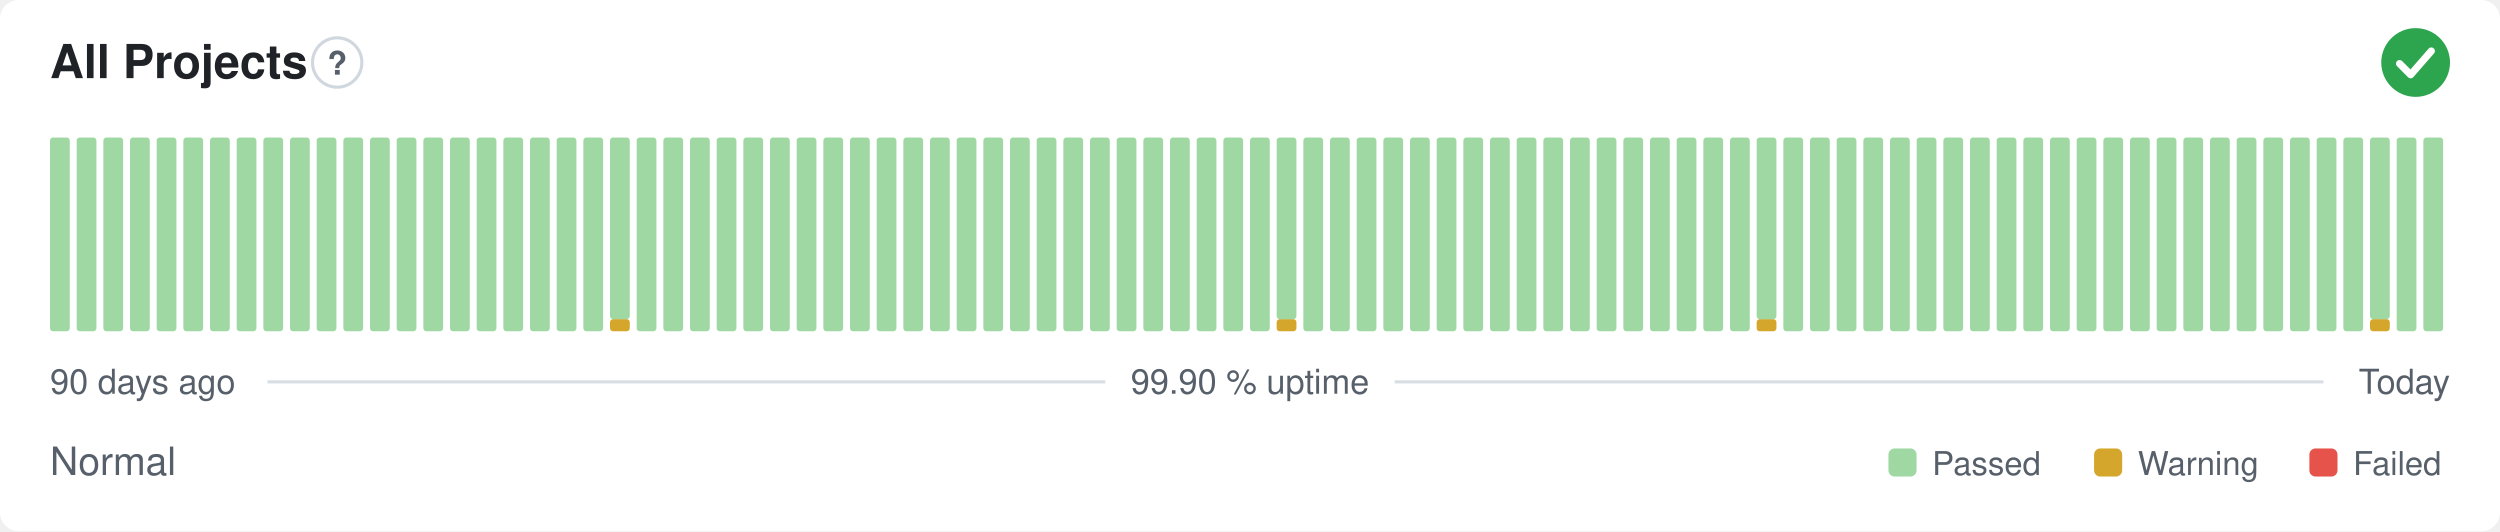
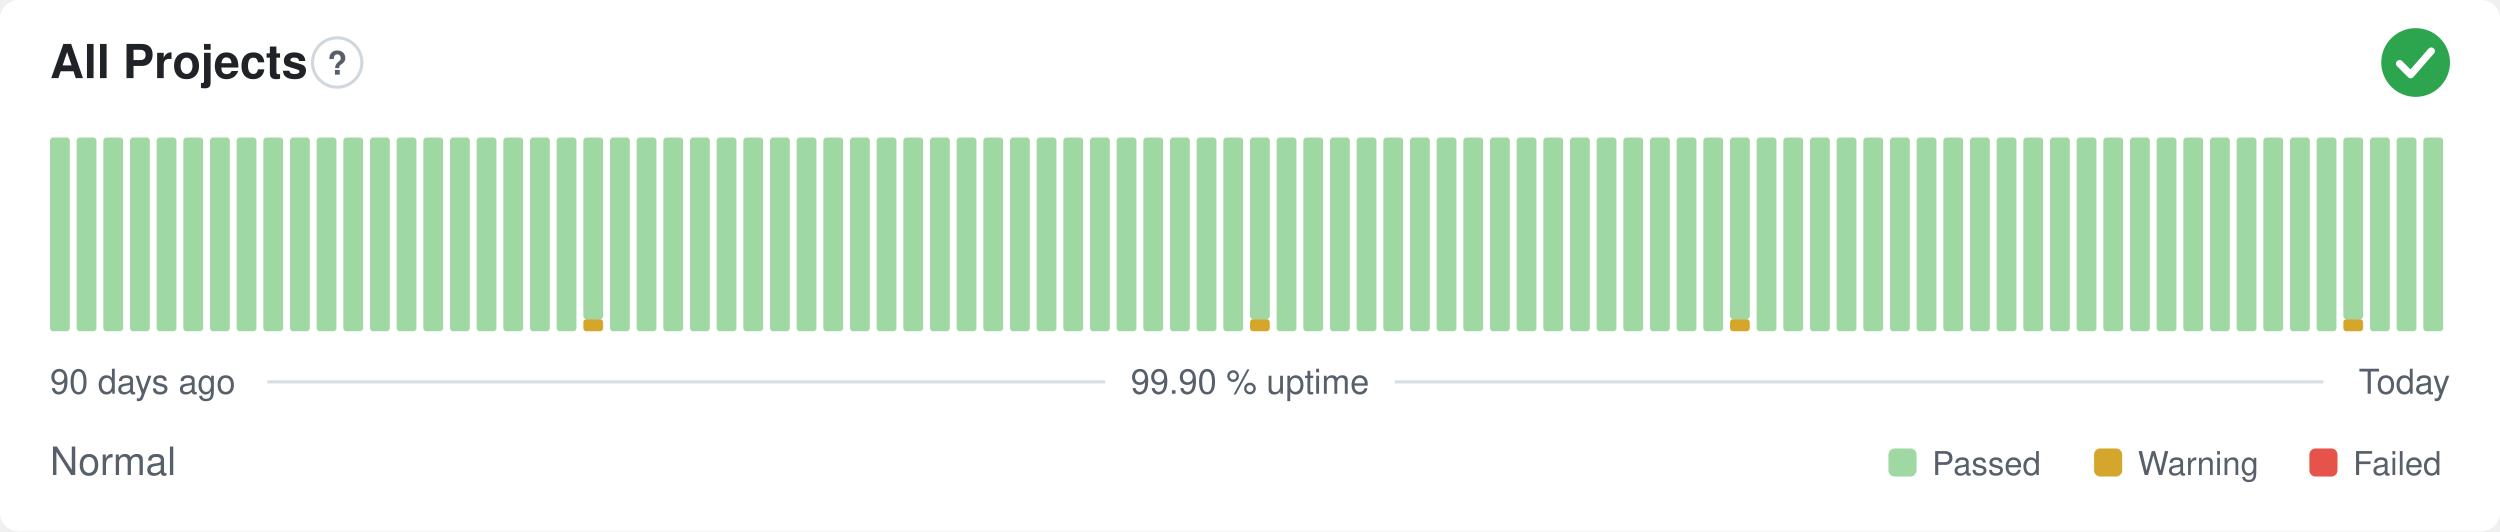
<svg xmlns="http://www.w3.org/2000/svg" width="800" height="170" viewBox="0 0 800 170" role="img" aria-label="All Projects: Normal, 99.90 % uptime over the last 90 days" font-family="-apple-system,BlinkMacSystemFont,'Segoe UI',Helvetica,Arial,sans-serif">
  <style>
    @media (prefers-color-scheme: dark) {
      .bg { fill: #0d1117 }
      .title { fill: #e6edf3 }
      .muted { fill: #8b949e }
      .hint { stroke: #30363d }
      .rule { stroke: #30363d }
      .nodata { fill: #21262d }
    }
  </style>
  <rect class="bg" width="800" height="170" rx="6" fill="#ffffff" />
  <text class="title" x="16" y="25" font-size="15" font-weight="600" fill="#1f2328">All Projects</text>
  <circle class="hint" cx="107.9" cy="20" r="7.9" fill="none" stroke="#d0d7de" stroke-width="1" />
  <text class="muted" x="107.9" y="23.9" text-anchor="middle" font-size="10.4" font-weight="700" fill="#57606a">?</text>
  <circle cx="773" cy="20" r="11" fill="#2da44e" />
  <path d="M767.87 20.37l3.54 3.54 6.60 -7.58" fill="none" stroke="#fff" stroke-width="2.31" stroke-linecap="round" stroke-linejoin="round" />
  <rect x="16.00" y="44.00" width="6.33" height="62.00" rx="1" fill="#9fd8a3" />
  <rect x="24.53" y="44.00" width="6.33" height="62.00" rx="1" fill="#9fd8a3" />
  <rect x="33.07" y="44.00" width="6.33" height="62.00" rx="1" fill="#9fd8a3" />
  <rect x="41.60" y="44.00" width="6.33" height="62.00" rx="1" fill="#9fd8a3" />
  <rect x="50.13" y="44.00" width="6.33" height="62.00" rx="1" fill="#9fd8a3" />
  <rect x="58.67" y="44.00" width="6.33" height="62.00" rx="1" fill="#9fd8a3" />
  <rect x="67.20" y="44.00" width="6.33" height="62.00" rx="1" fill="#9fd8a3" />
  <rect x="75.73" y="44.00" width="6.33" height="62.00" rx="1" fill="#9fd8a3" />
  <rect x="84.27" y="44.00" width="6.33" height="62.00" rx="1" fill="#9fd8a3" />
  <rect x="92.80" y="44.00" width="6.33" height="62.00" rx="1" fill="#9fd8a3" />
  <rect x="101.33" y="44.00" width="6.33" height="62.00" rx="1" fill="#9fd8a3" />
  <rect x="109.87" y="44.00" width="6.33" height="62.00" rx="1" fill="#9fd8a3" />
  <rect x="118.40" y="44.00" width="6.33" height="62.00" rx="1" fill="#9fd8a3" />
  <rect x="126.93" y="44.00" width="6.33" height="62.00" rx="1" fill="#9fd8a3" />
  <rect x="135.47" y="44.00" width="6.33" height="62.00" rx="1" fill="#9fd8a3" />
  <rect x="144.00" y="44.00" width="6.33" height="62.00" rx="1" fill="#9fd8a3" />
  <rect x="152.53" y="44.00" width="6.33" height="62.00" rx="1" fill="#9fd8a3" />
  <rect x="161.07" y="44.00" width="6.33" height="62.00" rx="1" fill="#9fd8a3" />
  <rect x="169.60" y="44.00" width="6.33" height="62.00" rx="1" fill="#9fd8a3" />
  <rect x="178.13" y="44.00" width="6.33" height="62.00" rx="1" fill="#9fd8a3" />
-   <rect x="186.67" y="44.00" width="6.33" height="62.00" rx="1" fill="#9fd8a3" />
-   <rect x="195.20" y="102.13" width="6.33" height="3.88" rx="1" fill="#d4a72c" />
-   <rect x="195.20" y="44.00" width="6.33" height="58.13" rx="1" fill="#9fd8a3" />
+   <rect x="186.67" y="102.13" width="6.33" height="3.88" rx="1" fill="#d4a72c" />
+   <rect x="186.67" y="44.00" width="6.33" height="58.13" rx="1" fill="#9fd8a3" />
+   <rect x="195.20" y="44.00" width="6.33" height="62.00" rx="1" fill="#9fd8a3" />
  <rect x="203.73" y="44.00" width="6.33" height="62.00" rx="1" fill="#9fd8a3" />
  <rect x="212.27" y="44.00" width="6.33" height="62.00" rx="1" fill="#9fd8a3" />
  <rect x="220.80" y="44.00" width="6.33" height="62.00" rx="1" fill="#9fd8a3" />
  <rect x="229.33" y="44.00" width="6.33" height="62.00" rx="1" fill="#9fd8a3" />
  <rect x="237.87" y="44.00" width="6.33" height="62.00" rx="1" fill="#9fd8a3" />
  <rect x="246.40" y="44.00" width="6.33" height="62.00" rx="1" fill="#9fd8a3" />
  <rect x="254.93" y="44.00" width="6.33" height="62.00" rx="1" fill="#9fd8a3" />
  <rect x="263.47" y="44.00" width="6.33" height="62.00" rx="1" fill="#9fd8a3" />
  <rect x="272.00" y="44.00" width="6.33" height="62.00" rx="1" fill="#9fd8a3" />
  <rect x="280.53" y="44.00" width="6.33" height="62.00" rx="1" fill="#9fd8a3" />
  <rect x="289.07" y="44.00" width="6.33" height="62.00" rx="1" fill="#9fd8a3" />
  <rect x="297.60" y="44.00" width="6.33" height="62.00" rx="1" fill="#9fd8a3" />
  <rect x="306.13" y="44.00" width="6.33" height="62.00" rx="1" fill="#9fd8a3" />
  <rect x="314.67" y="44.00" width="6.33" height="62.00" rx="1" fill="#9fd8a3" />
  <rect x="323.20" y="44.00" width="6.33" height="62.00" rx="1" fill="#9fd8a3" />
  <rect x="331.73" y="44.00" width="6.33" height="62.00" rx="1" fill="#9fd8a3" />
  <rect x="340.27" y="44.00" width="6.33" height="62.00" rx="1" fill="#9fd8a3" />
  <rect x="348.80" y="44.00" width="6.33" height="62.00" rx="1" fill="#9fd8a3" />
  <rect x="357.33" y="44.00" width="6.33" height="62.00" rx="1" fill="#9fd8a3" />
  <rect x="365.87" y="44.00" width="6.33" height="62.00" rx="1" fill="#9fd8a3" />
  <rect x="374.40" y="44.00" width="6.33" height="62.00" rx="1" fill="#9fd8a3" />
  <rect x="382.93" y="44.00" width="6.33" height="62.00" rx="1" fill="#9fd8a3" />
  <rect x="391.47" y="44.00" width="6.33" height="62.00" rx="1" fill="#9fd8a3" />
-   <rect x="400.00" y="44.00" width="6.33" height="62.00" rx="1" fill="#9fd8a3" />
-   <rect x="408.53" y="102.13" width="6.33" height="3.88" rx="1" fill="#d4a72c" />
-   <rect x="408.53" y="44.00" width="6.33" height="58.13" rx="1" fill="#9fd8a3" />
+   <rect x="400.00" y="102.13" width="6.33" height="3.88" rx="1" fill="#d4a72c" />
+   <rect x="400.00" y="44.00" width="6.33" height="58.13" rx="1" fill="#9fd8a3" />
+   <rect x="408.53" y="44.00" width="6.33" height="62.00" rx="1" fill="#9fd8a3" />
  <rect x="417.07" y="44.00" width="6.33" height="62.00" rx="1" fill="#9fd8a3" />
  <rect x="425.60" y="44.00" width="6.33" height="62.00" rx="1" fill="#9fd8a3" />
  <rect x="434.13" y="44.00" width="6.33" height="62.00" rx="1" fill="#9fd8a3" />
  <rect x="442.67" y="44.00" width="6.33" height="62.00" rx="1" fill="#9fd8a3" />
  <rect x="451.20" y="44.00" width="6.33" height="62.00" rx="1" fill="#9fd8a3" />
  <rect x="459.73" y="44.00" width="6.33" height="62.00" rx="1" fill="#9fd8a3" />
  <rect x="468.27" y="44.00" width="6.33" height="62.00" rx="1" fill="#9fd8a3" />
  <rect x="476.80" y="44.00" width="6.33" height="62.00" rx="1" fill="#9fd8a3" />
  <rect x="485.33" y="44.00" width="6.33" height="62.00" rx="1" fill="#9fd8a3" />
  <rect x="493.87" y="44.00" width="6.33" height="62.00" rx="1" fill="#9fd8a3" />
  <rect x="502.40" y="44.00" width="6.33" height="62.00" rx="1" fill="#9fd8a3" />
  <rect x="510.93" y="44.00" width="6.33" height="62.00" rx="1" fill="#9fd8a3" />
  <rect x="519.47" y="44.00" width="6.33" height="62.00" rx="1" fill="#9fd8a3" />
  <rect x="528.00" y="44.00" width="6.33" height="62.00" rx="1" fill="#9fd8a3" />
  <rect x="536.53" y="44.00" width="6.33" height="62.00" rx="1" fill="#9fd8a3" />
  <rect x="545.07" y="44.00" width="6.33" height="62.00" rx="1" fill="#9fd8a3" />
-   <rect x="553.60" y="44.00" width="6.33" height="62.00" rx="1" fill="#9fd8a3" />
-   <rect x="562.13" y="102.13" width="6.33" height="3.88" rx="1" fill="#d4a72c" />
-   <rect x="562.13" y="44.00" width="6.33" height="58.13" rx="1" fill="#9fd8a3" />
+   <rect x="553.60" y="102.13" width="6.33" height="3.88" rx="1" fill="#d4a72c" />
+   <rect x="553.60" y="44.00" width="6.33" height="58.13" rx="1" fill="#9fd8a3" />
+   <rect x="562.13" y="44.00" width="6.33" height="62.00" rx="1" fill="#9fd8a3" />
  <rect x="570.67" y="44.00" width="6.33" height="62.00" rx="1" fill="#9fd8a3" />
  <rect x="579.20" y="44.00" width="6.33" height="62.00" rx="1" fill="#9fd8a3" />
  <rect x="587.73" y="44.00" width="6.33" height="62.00" rx="1" fill="#9fd8a3" />
  <rect x="596.27" y="44.00" width="6.33" height="62.00" rx="1" fill="#9fd8a3" />
  <rect x="604.80" y="44.00" width="6.33" height="62.00" rx="1" fill="#9fd8a3" />
  <rect x="613.33" y="44.00" width="6.33" height="62.00" rx="1" fill="#9fd8a3" />
  <rect x="621.87" y="44.00" width="6.33" height="62.00" rx="1" fill="#9fd8a3" />
  <rect x="630.40" y="44.00" width="6.33" height="62.00" rx="1" fill="#9fd8a3" />
  <rect x="638.93" y="44.00" width="6.33" height="62.00" rx="1" fill="#9fd8a3" />
  <rect x="647.47" y="44.00" width="6.33" height="62.00" rx="1" fill="#9fd8a3" />
  <rect x="656.00" y="44.00" width="6.33" height="62.00" rx="1" fill="#9fd8a3" />
  <rect x="664.53" y="44.00" width="6.33" height="62.00" rx="1" fill="#9fd8a3" />
  <rect x="673.07" y="44.00" width="6.33" height="62.00" rx="1" fill="#9fd8a3" />
  <rect x="681.60" y="44.00" width="6.33" height="62.00" rx="1" fill="#9fd8a3" />
  <rect x="690.13" y="44.00" width="6.33" height="62.00" rx="1" fill="#9fd8a3" />
  <rect x="698.67" y="44.00" width="6.33" height="62.00" rx="1" fill="#9fd8a3" />
  <rect x="707.20" y="44.00" width="6.33" height="62.00" rx="1" fill="#9fd8a3" />
  <rect x="715.73" y="44.00" width="6.33" height="62.00" rx="1" fill="#9fd8a3" />
  <rect x="724.27" y="44.00" width="6.33" height="62.00" rx="1" fill="#9fd8a3" />
  <rect x="732.80" y="44.00" width="6.33" height="62.00" rx="1" fill="#9fd8a3" />
  <rect x="741.33" y="44.00" width="6.33" height="62.00" rx="1" fill="#9fd8a3" />
-   <rect x="749.87" y="44.00" width="6.33" height="62.00" rx="1" fill="#9fd8a3" />
-   <rect x="758.40" y="102.13" width="6.33" height="3.88" rx="1" fill="#d4a72c" />
-   <rect x="758.40" y="44.00" width="6.33" height="58.13" rx="1" fill="#9fd8a3" />
+   <rect x="749.87" y="102.13" width="6.33" height="3.88" rx="1" fill="#d4a72c" />
+   <rect x="749.87" y="44.00" width="6.33" height="58.13" rx="1" fill="#9fd8a3" />
+   <rect x="758.40" y="44.00" width="6.33" height="62.00" rx="1" fill="#9fd8a3" />
  <rect x="766.93" y="44.00" width="6.33" height="62.00" rx="1" fill="#9fd8a3" />
  <rect x="775.47" y="44.00" width="6.33" height="62.00" rx="1" fill="#9fd8a3" />
  <text class="muted" x="16" y="126" font-size="11" fill="#57606a">90 days ago</text>
  <text class="muted" x="400" y="126" text-anchor="middle" font-size="11" fill="#57606a">99.90 % uptime</text>
  <text class="muted" x="784" y="126" text-anchor="end" font-size="11" fill="#57606a">Today</text>
  <line class="rule" x1="85.6" y1="122.2" x2="353.7" y2="122.2" stroke="#d8dee4" stroke-width="1" />
  <line class="rule" x1="446.3" y1="122.2" x2="743.5" y2="122.2" stroke="#d8dee4" stroke-width="1" />
  <text class="muted" x="16" y="152" font-size="12.5" fill="#57606a">Normal</text>
  <rect x="604.3" y="143.5" width="9.0" height="9.0" rx="2" fill="#9fd8a3" />
  <text class="muted" x="618.3" y="152" font-size="10.5" fill="#57606a">Passed</text>
  <rect x="670.1" y="143.5" width="9.0" height="9.0" rx="2" fill="#d4a72c" />
  <text class="muted" x="684.1" y="152" font-size="10.5" fill="#57606a">Warning</text>
  <rect x="739.0" y="143.5" width="9.0" height="9.0" rx="2" fill="#e5534b" />
  <text class="muted" x="753.0" y="152" font-size="10.5" fill="#57606a">Failed</text>
</svg>
